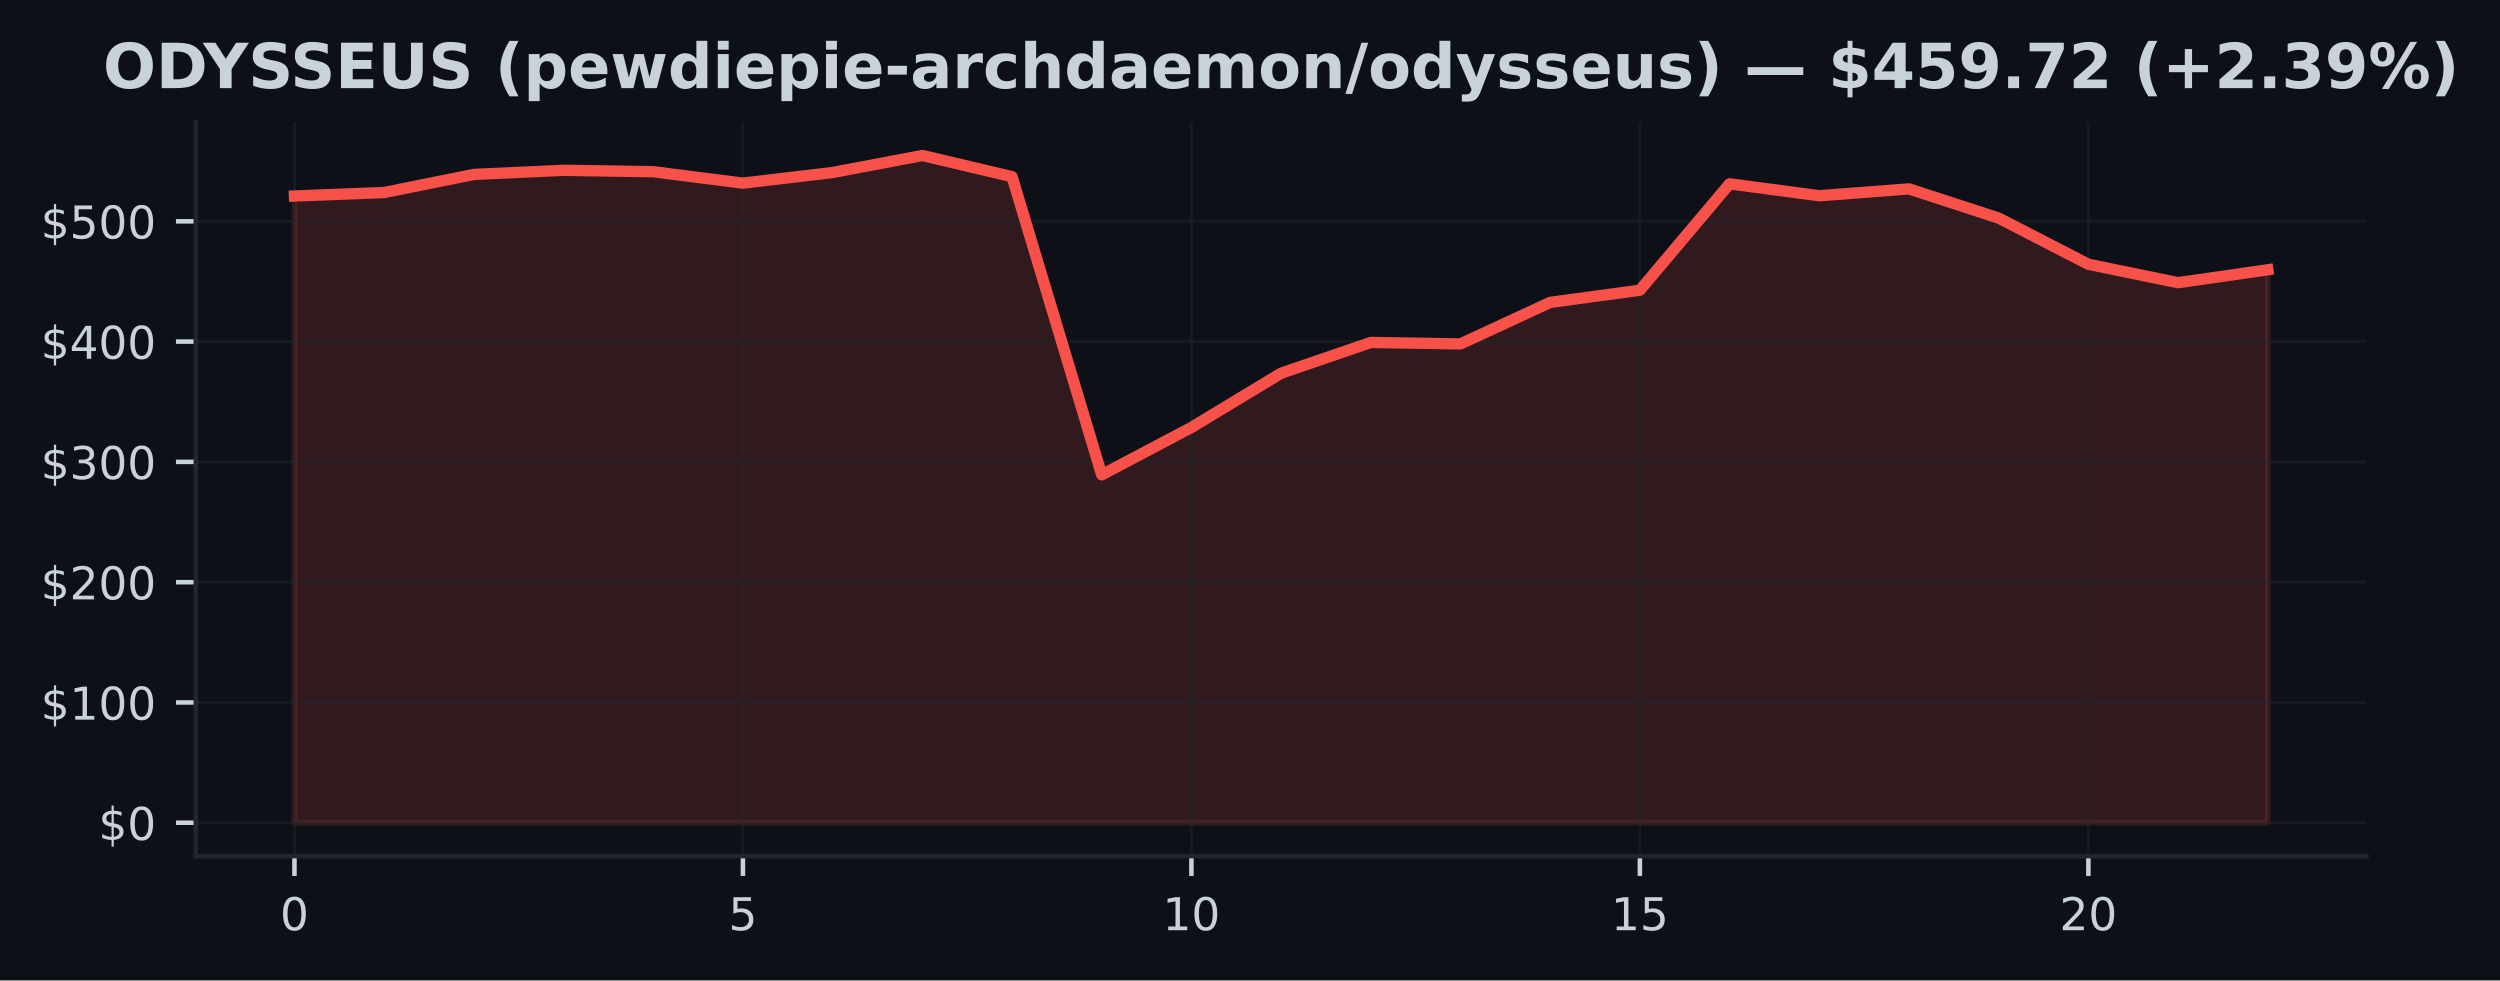
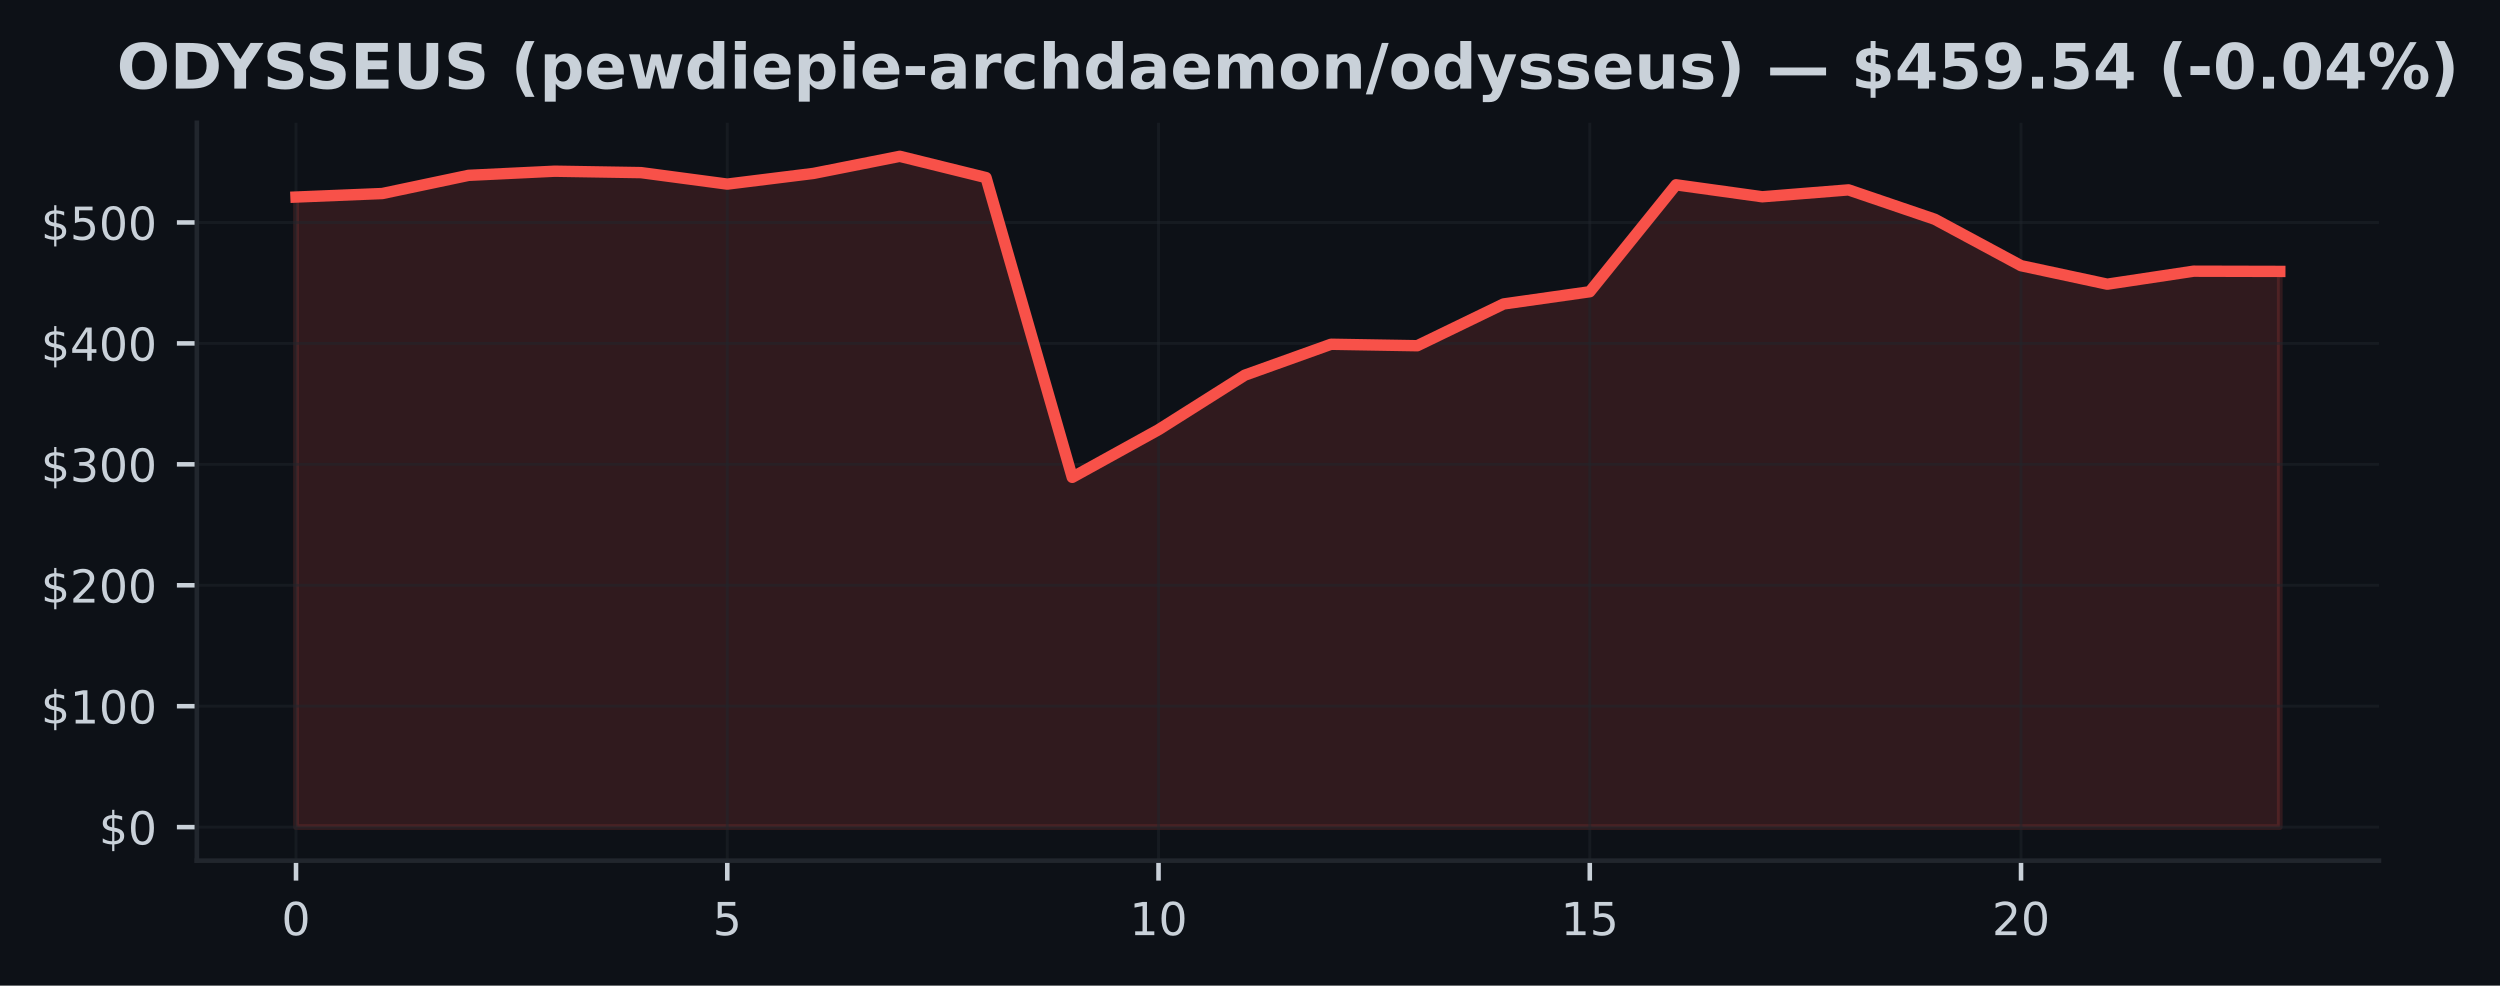
- <svg xmlns="http://www.w3.org/2000/svg" xmlns:xlink="http://www.w3.org/1999/xlink" width="441.288pt" height="173.061pt" viewBox="0 0 441.288 173.061" version="1.1">
+ <svg xmlns="http://www.w3.org/2000/svg" xmlns:xlink="http://www.w3.org/1999/xlink" width="438.962pt" height="173.061pt" viewBox="0 0 438.962 173.061" version="1.1">
  <defs>
    <style type="text/css">*{stroke-linejoin: round; stroke-linecap: butt}</style>
  </defs>
  <g id="figure_1">
    <g id="patch_1">
-       <path d="M 0 173.061  L 441.288 173.061  L 441.288 0  L 0 0  z " style="fill: #0d1117" />
+       <path d="M 0 173.061  L 438.962 173.061  L 438.962 0  L 0 0  z " style="fill: #0d1117" />
    </g>
    <g id="axes_1">
      <g id="patch_2">
        <path d="M 34.56 151.118  L 417.71 151.118  L 417.71 21.558  L 34.56 21.558  z " style="fill: #0d1117" />
      </g>
      <g id="FillBetweenPolyCollection_1">
        <defs>
-           <path id="m6687637c89" d="M 51.976 -27.832  L 51.976 -138.462  L 67.809 -139.08  L 83.641 -142.271  L 99.474 -143  L 115.306 -142.751  L 131.139 -140.734  L 146.972 -142.613  L 162.804 -145.613  L 178.637 -141.876  L 194.47 -89.248  L 210.302 -97.612  L 226.135 -107.184  L 241.968 -112.615  L 257.8 -112.356  L 273.633 -119.688  L 289.466 -121.837  L 305.298 -140.613  L 321.131 -138.509  L 336.964 -139.721  L 352.796 -134.559  L 368.629 -126.41  L 384.461 -123.162  L 400.294 -125.444  L 400.294 -27.832  L 400.294 -27.832  L 384.461 -27.832  L 368.629 -27.832  L 352.796 -27.832  L 336.964 -27.832  L 321.131 -27.832  L 305.298 -27.832  L 289.466 -27.832  L 273.633 -27.832  L 257.8 -27.832  L 241.968 -27.832  L 226.135 -27.832  L 210.302 -27.832  L 194.47 -27.832  L 178.637 -27.832  L 162.804 -27.832  L 146.972 -27.832  L 131.139 -27.832  L 115.306 -27.832  L 99.474 -27.832  L 83.641 -27.832  L 67.809 -27.832  L 51.976 -27.832  z " style="stroke: #f85149; stroke-opacity: 0.15" />
+           <path id="mffe399df9b" d="M 51.976 -27.832  L 51.976 -138.462  L 67.12 -139.08  L 82.264 -142.271  L 97.409 -143  L 112.553 -142.751  L 127.697 -140.734  L 142.842 -142.613  L 157.986 -145.613  L 173.13 -141.876  L 188.274 -89.248  L 203.419 -97.612  L 218.563 -107.184  L 233.707 -112.615  L 248.851 -112.356  L 263.996 -119.688  L 279.14 -121.837  L 294.284 -140.613  L 309.428 -138.509  L 324.573 -139.721  L 339.717 -134.559  L 354.861 -126.41  L 370.006 -123.162  L 385.15 -125.444  L 400.294 -125.406  L 400.294 -27.832  L 400.294 -27.832  L 385.15 -27.832  L 370.006 -27.832  L 354.861 -27.832  L 339.717 -27.832  L 324.573 -27.832  L 309.428 -27.832  L 294.284 -27.832  L 279.14 -27.832  L 263.996 -27.832  L 248.851 -27.832  L 233.707 -27.832  L 218.563 -27.832  L 203.419 -27.832  L 188.274 -27.832  L 173.13 -27.832  L 157.986 -27.832  L 142.842 -27.832  L 127.697 -27.832  L 112.553 -27.832  L 97.409 -27.832  L 82.264 -27.832  L 67.12 -27.832  L 51.976 -27.832  z " style="stroke: #f85149; stroke-opacity: 0.15" />
        </defs>
-         <g clip-path="url(#p58042b3754)">
-           <use xlink:href="#m6687637c89" x="0" y="173.061" style="fill: #f85149; fill-opacity: 0.15; stroke: #f85149; stroke-opacity: 0.15" />
+         <g clip-path="url(#pa2a7ee385f)">
+           <use xlink:href="#mffe399df9b" x="0" y="173.061" style="fill: #f85149; fill-opacity: 0.15; stroke: #f85149; stroke-opacity: 0.15" />
        </g>
      </g>
      <g id="matplotlib.axis_1">
        <g id="xtick_1">
          <g id="line2d_1">
-             <path d="M 51.976 151.118  L 51.976 21.558  " clip-path="url(#p58042b3754)" style="fill: none; stroke: #21262d; stroke-opacity: 0.5; stroke-width: 0.5; stroke-linecap: square" />
+             <path d="M 51.976 151.118  L 51.976 21.558  " clip-path="url(#pa2a7ee385f)" style="fill: none; stroke: #21262d; stroke-opacity: 0.5; stroke-width: 0.5; stroke-linecap: square" />
          </g>
          <g id="line2d_2">
            <defs>
-               <path id="mf8436a2565" d="M 0 0  L 0 3.5  " style="stroke: #c9d1d9; stroke-width: 0.8" />
+               <path id="mffdce3668b" d="M 0 0  L 0 3.5  " style="stroke: #c9d1d9; stroke-width: 0.8" />
            </defs>
            <g>
-               <use xlink:href="#mf8436a2565" x="51.976" y="151.118" style="fill: #c9d1d9; stroke: #c9d1d9; stroke-width: 0.8" />
+               <use xlink:href="#mffdce3668b" x="51.976" y="151.118" style="fill: #c9d1d9; stroke: #c9d1d9; stroke-width: 0.8" />
            </g>
          </g>
          <g id="text_1">
            <g style="fill: #c9d1d9" transform="translate(49.43091 164.197) scale(0.08 -0.08)">
              <defs>
                <path id="DejaVuSans-30" d="M 2034 4250  Q 1547 4250 1301 3770  Q 1056 3291 1056 2328  Q 1056 1369 1301 889  Q 1547 409 2034 409  Q 2525 409 2770 889  Q 3016 1369 3016 2328  Q 3016 3291 2770 3770  Q 2525 4250 2034 4250  z M 2034 4750  Q 2819 4750 3233 4129  Q 3647 3509 3647 2328  Q 3647 1150 3233 529  Q 2819 -91 2034 -91  Q 1250 -91 836 529  Q 422 1150 422 2328  Q 422 3509 836 4129  Q 1250 4750 2034 4750  z " transform="scale(0.015625)" />
              </defs>
              <use xlink:href="#DejaVuSans-30" />
            </g>
          </g>
        </g>
        <g id="xtick_2">
          <g id="line2d_3">
-             <path d="M 131.139 151.118  L 131.139 21.558  " clip-path="url(#p58042b3754)" style="fill: none; stroke: #21262d; stroke-opacity: 0.5; stroke-width: 0.5; stroke-linecap: square" />
+             <path d="M 127.697 151.118  L 127.697 21.558  " clip-path="url(#pa2a7ee385f)" style="fill: none; stroke: #21262d; stroke-opacity: 0.5; stroke-width: 0.5; stroke-linecap: square" />
          </g>
          <g id="line2d_4">
            <g>
-               <use xlink:href="#mf8436a2565" x="131.139" y="151.118" style="fill: #c9d1d9; stroke: #c9d1d9; stroke-width: 0.8" />
+               <use xlink:href="#mffdce3668b" x="127.697" y="151.118" style="fill: #c9d1d9; stroke: #c9d1d9; stroke-width: 0.8" />
            </g>
          </g>
          <g id="text_2">
-             <g style="fill: #c9d1d9" transform="translate(128.5941 164.197) scale(0.08 -0.08)">
+             <g style="fill: #c9d1d9" transform="translate(125.1523 164.197) scale(0.08 -0.08)">
              <defs>
                <path id="DejaVuSans-35" d="M 691 4666  L 3169 4666  L 3169 4134  L 1269 4134  L 1269 2991  Q 1406 3038 1543 3061  Q 1681 3084 1819 3084  Q 2600 3084 3056 2656  Q 3513 2228 3513 1497  Q 3513 744 3044 326  Q 2575 -91 1722 -91  Q 1428 -91 1123 -41  Q 819 9 494 109  L 494 744  Q 775 591 1075 516  Q 1375 441 1709 441  Q 2250 441 2565 725  Q 2881 1009 2881 1497  Q 2881 1984 2565 2268  Q 2250 2553 1709 2553  Q 1456 2553 1204 2497  Q 953 2441 691 2322  L 691 4666  z " transform="scale(0.015625)" />
              </defs>
              <use xlink:href="#DejaVuSans-35" />
            </g>
          </g>
        </g>
        <g id="xtick_3">
          <g id="line2d_5">
-             <path d="M 210.302 151.118  L 210.302 21.558  " clip-path="url(#p58042b3754)" style="fill: none; stroke: #21262d; stroke-opacity: 0.5; stroke-width: 0.5; stroke-linecap: square" />
+             <path d="M 203.419 151.118  L 203.419 21.558  " clip-path="url(#pa2a7ee385f)" style="fill: none; stroke: #21262d; stroke-opacity: 0.5; stroke-width: 0.5; stroke-linecap: square" />
          </g>
          <g id="line2d_6">
            <g>
-               <use xlink:href="#mf8436a2565" x="210.302" y="151.118" style="fill: #c9d1d9; stroke: #c9d1d9; stroke-width: 0.8" />
+               <use xlink:href="#mffdce3668b" x="203.419" y="151.118" style="fill: #c9d1d9; stroke: #c9d1d9; stroke-width: 0.8" />
            </g>
          </g>
          <g id="text_3">
-             <g style="fill: #c9d1d9" transform="translate(205.2124 164.197) scale(0.08 -0.08)">
+             <g style="fill: #c9d1d9" transform="translate(198.3286 164.197) scale(0.08 -0.08)">
              <defs>
                <path id="DejaVuSans-31" d="M 794 531  L 1825 531  L 1825 4091  L 703 3866  L 703 4441  L 1819 4666  L 2450 4666  L 2450 531  L 3481 531  L 3481 0  L 794 0  L 794 531  z " transform="scale(0.015625)" />
              </defs>
              <use xlink:href="#DejaVuSans-31" />
              <use xlink:href="#DejaVuSans-30" transform="translate(63.62305 0)" />
            </g>
          </g>
        </g>
        <g id="xtick_4">
          <g id="line2d_7">
-             <path d="M 289.466 151.118  L 289.466 21.558  " clip-path="url(#p58042b3754)" style="fill: none; stroke: #21262d; stroke-opacity: 0.5; stroke-width: 0.5; stroke-linecap: square" />
+             <path d="M 279.14 151.118  L 279.14 21.558  " clip-path="url(#pa2a7ee385f)" style="fill: none; stroke: #21262d; stroke-opacity: 0.5; stroke-width: 0.5; stroke-linecap: square" />
          </g>
          <g id="line2d_8">
            <g>
-               <use xlink:href="#mf8436a2565" x="289.466" y="151.118" style="fill: #c9d1d9; stroke: #c9d1d9; stroke-width: 0.8" />
+               <use xlink:href="#mffdce3668b" x="279.14" y="151.118" style="fill: #c9d1d9; stroke: #c9d1d9; stroke-width: 0.8" />
            </g>
          </g>
          <g id="text_4">
-             <g style="fill: #c9d1d9" transform="translate(284.3756 164.197) scale(0.08 -0.08)">
+             <g style="fill: #c9d1d9" transform="translate(274.0499 164.197) scale(0.08 -0.08)">
              <use xlink:href="#DejaVuSans-31" />
              <use xlink:href="#DejaVuSans-35" transform="translate(63.62305 0)" />
            </g>
          </g>
        </g>
        <g id="xtick_5">
          <g id="line2d_9">
-             <path d="M 368.629 151.118  L 368.629 21.558  " clip-path="url(#p58042b3754)" style="fill: none; stroke: #21262d; stroke-opacity: 0.5; stroke-width: 0.5; stroke-linecap: square" />
+             <path d="M 354.861 151.118  L 354.861 21.558  " clip-path="url(#pa2a7ee385f)" style="fill: none; stroke: #21262d; stroke-opacity: 0.5; stroke-width: 0.5; stroke-linecap: square" />
          </g>
          <g id="line2d_10">
            <g>
-               <use xlink:href="#mf8436a2565" x="368.629" y="151.118" style="fill: #c9d1d9; stroke: #c9d1d9; stroke-width: 0.8" />
+               <use xlink:href="#mffdce3668b" x="354.861" y="151.118" style="fill: #c9d1d9; stroke: #c9d1d9; stroke-width: 0.8" />
            </g>
          </g>
          <g id="text_5">
-             <g style="fill: #c9d1d9" transform="translate(363.5388 164.197) scale(0.08 -0.08)">
+             <g style="fill: #c9d1d9" transform="translate(349.7713 164.197) scale(0.08 -0.08)">
              <defs>
                <path id="DejaVuSans-32" d="M 1228 531  L 3431 531  L 3431 0  L 469 0  L 469 531  Q 828 903 1448 1529  Q 2069 2156 2228 2338  Q 2531 2678 2651 2914  Q 2772 3150 2772 3378  Q 2772 3750 2511 3984  Q 2250 4219 1831 4219  Q 1534 4219 1204 4116  Q 875 4013 500 3803  L 500 4441  Q 881 4594 1212 4672  Q 1544 4750 1819 4750  Q 2544 4750 2975 4387  Q 3406 4025 3406 3419  Q 3406 3131 3298 2873  Q 3191 2616 2906 2266  Q 2828 2175 2409 1742  Q 1991 1309 1228 531  z " transform="scale(0.015625)" />
              </defs>
              <use xlink:href="#DejaVuSans-32" />
              <use xlink:href="#DejaVuSans-30" transform="translate(63.62305 0)" />
            </g>
          </g>
        </g>
      </g>
      <g id="matplotlib.axis_2">
        <g id="ytick_1">
          <g id="line2d_11">
-             <path d="M 34.56 145.229  L 417.71 145.229  " clip-path="url(#p58042b3754)" style="fill: none; stroke: #21262d; stroke-opacity: 0.5; stroke-width: 0.5; stroke-linecap: square" />
+             <path d="M 34.56 145.229  L 417.71 145.229  " clip-path="url(#pa2a7ee385f)" style="fill: none; stroke: #21262d; stroke-opacity: 0.5; stroke-width: 0.5; stroke-linecap: square" />
          </g>
          <g id="line2d_12">
            <defs>
-               <path id="m82833ef464" d="M 0 0  L -3.5 0  " style="stroke: #c9d1d9; stroke-width: 0.8" />
+               <path id="m5f66560ed2" d="M 0 0  L -3.5 0  " style="stroke: #c9d1d9; stroke-width: 0.8" />
            </defs>
            <g>
-               <use xlink:href="#m82833ef464" x="34.56" y="145.229" style="fill: #c9d1d9; stroke: #c9d1d9; stroke-width: 0.8" />
+               <use xlink:href="#m5f66560ed2" x="34.56" y="145.229" style="fill: #c9d1d9; stroke: #c9d1d9; stroke-width: 0.8" />
            </g>
          </g>
          <g id="text_6">
            <g style="fill: #c9d1d9" transform="translate(17.38 148.2686) scale(0.08 -0.08)">
              <defs>
                <path id="DejaVuSans-24" d="M 2163 -941  L 1850 -941  L 1847 0  Q 1519 6 1191 76  Q 863 147 531 288  L 531 850  Q 850 650 1176 548  Q 1503 447 1850 444  L 1850 1869  Q 1159 1981 845 2250  Q 531 2519 531 2988  Q 531 3497 872 3790  Q 1213 4084 1850 4128  L 1850 4863  L 2163 4863  L 2163 4138  Q 2453 4125 2725 4076  Q 2997 4028 3256 3944  L 3256 3397  Q 2997 3528 2723 3600  Q 2450 3672 2163 3684  L 2163 2350  Q 2872 2241 3206 1959  Q 3541 1678 3541 1191  Q 3541 663 3186 358  Q 2831 53 2163 6  L 2163 -941  z M 1850 2406  L 1850 3688  Q 1488 3647 1297 3481  Q 1106 3316 1106 3041  Q 1106 2772 1282 2622  Q 1459 2472 1850 2406  z M 2163 1806  L 2163 453  Q 2559 506 2761 678  Q 2963 850 2963 1131  Q 2963 1406 2770 1568  Q 2578 1731 2163 1806  z " transform="scale(0.015625)" />
              </defs>
              <use xlink:href="#DejaVuSans-24" />
              <use xlink:href="#DejaVuSans-30" transform="translate(63.62305 0)" />
            </g>
          </g>
        </g>
        <g id="ytick_2">
          <g id="line2d_13">
-             <path d="M 34.56 123.996  L 417.71 123.996  " clip-path="url(#p58042b3754)" style="fill: none; stroke: #21262d; stroke-opacity: 0.5; stroke-width: 0.5; stroke-linecap: square" />
+             <path d="M 34.56 123.996  L 417.71 123.996  " clip-path="url(#pa2a7ee385f)" style="fill: none; stroke: #21262d; stroke-opacity: 0.5; stroke-width: 0.5; stroke-linecap: square" />
          </g>
          <g id="line2d_14">
            <g>
-               <use xlink:href="#m82833ef464" x="34.56" y="123.996" style="fill: #c9d1d9; stroke: #c9d1d9; stroke-width: 0.8" />
+               <use xlink:href="#m5f66560ed2" x="34.56" y="123.996" style="fill: #c9d1d9; stroke: #c9d1d9; stroke-width: 0.8" />
            </g>
          </g>
          <g id="text_7">
            <g style="fill: #c9d1d9" transform="translate(7.2 127.0355) scale(0.08 -0.08)">
              <use xlink:href="#DejaVuSans-24" />
              <use xlink:href="#DejaVuSans-31" transform="translate(63.62305 0)" />
              <use xlink:href="#DejaVuSans-30" transform="translate(127.2461 0)" />
              <use xlink:href="#DejaVuSans-30" transform="translate(190.8691 0)" />
            </g>
          </g>
        </g>
        <g id="ytick_3">
          <g id="line2d_15">
-             <path d="M 34.56 102.763  L 417.71 102.763  " clip-path="url(#p58042b3754)" style="fill: none; stroke: #21262d; stroke-opacity: 0.5; stroke-width: 0.5; stroke-linecap: square" />
+             <path d="M 34.56 102.763  L 417.71 102.763  " clip-path="url(#pa2a7ee385f)" style="fill: none; stroke: #21262d; stroke-opacity: 0.5; stroke-width: 0.5; stroke-linecap: square" />
          </g>
          <g id="line2d_16">
            <g>
-               <use xlink:href="#m82833ef464" x="34.56" y="102.763" style="fill: #c9d1d9; stroke: #c9d1d9; stroke-width: 0.8" />
+               <use xlink:href="#m5f66560ed2" x="34.56" y="102.763" style="fill: #c9d1d9; stroke: #c9d1d9; stroke-width: 0.8" />
            </g>
          </g>
          <g id="text_8">
            <g style="fill: #c9d1d9" transform="translate(7.2 105.8025) scale(0.08 -0.08)">
              <use xlink:href="#DejaVuSans-24" />
              <use xlink:href="#DejaVuSans-32" transform="translate(63.62305 0)" />
              <use xlink:href="#DejaVuSans-30" transform="translate(127.2461 0)" />
              <use xlink:href="#DejaVuSans-30" transform="translate(190.8691 0)" />
            </g>
          </g>
        </g>
        <g id="ytick_4">
          <g id="line2d_17">
-             <path d="M 34.56 81.53  L 417.71 81.53  " clip-path="url(#p58042b3754)" style="fill: none; stroke: #21262d; stroke-opacity: 0.5; stroke-width: 0.5; stroke-linecap: square" />
+             <path d="M 34.56 81.53  L 417.71 81.53  " clip-path="url(#pa2a7ee385f)" style="fill: none; stroke: #21262d; stroke-opacity: 0.5; stroke-width: 0.5; stroke-linecap: square" />
          </g>
          <g id="line2d_18">
            <g>
-               <use xlink:href="#m82833ef464" x="34.56" y="81.53" style="fill: #c9d1d9; stroke: #c9d1d9; stroke-width: 0.8" />
+               <use xlink:href="#m5f66560ed2" x="34.56" y="81.53" style="fill: #c9d1d9; stroke: #c9d1d9; stroke-width: 0.8" />
            </g>
          </g>
          <g id="text_9">
            <g style="fill: #c9d1d9" transform="translate(7.2 84.56943) scale(0.08 -0.08)">
              <defs>
                <path id="DejaVuSans-33" d="M 2597 2516  Q 3050 2419 3304 2112  Q 3559 1806 3559 1356  Q 3559 666 3084 287  Q 2609 -91 1734 -91  Q 1441 -91 1130 -33  Q 819 25 488 141  L 488 750  Q 750 597 1062 519  Q 1375 441 1716 441  Q 2309 441 2620 675  Q 2931 909 2931 1356  Q 2931 1769 2642 2001  Q 2353 2234 1838 2234  L 1294 2234  L 1294 2753  L 1863 2753  Q 2328 2753 2575 2939  Q 2822 3125 2822 3475  Q 2822 3834 2567 4026  Q 2313 4219 1838 4219  Q 1578 4219 1281 4162  Q 984 4106 628 3988  L 628 4550  Q 988 4650 1302 4700  Q 1616 4750 1894 4750  Q 2613 4750 3031 4423  Q 3450 4097 3450 3541  Q 3450 3153 3228 2886  Q 3006 2619 2597 2516  z " transform="scale(0.015625)" />
              </defs>
              <use xlink:href="#DejaVuSans-24" />
              <use xlink:href="#DejaVuSans-33" transform="translate(63.62305 0)" />
              <use xlink:href="#DejaVuSans-30" transform="translate(127.2461 0)" />
              <use xlink:href="#DejaVuSans-30" transform="translate(190.8691 0)" />
            </g>
          </g>
        </g>
        <g id="ytick_5">
          <g id="line2d_19">
-             <path d="M 34.56 60.297  L 417.71 60.297  " clip-path="url(#p58042b3754)" style="fill: none; stroke: #21262d; stroke-opacity: 0.5; stroke-width: 0.5; stroke-linecap: square" />
+             <path d="M 34.56 60.297  L 417.71 60.297  " clip-path="url(#pa2a7ee385f)" style="fill: none; stroke: #21262d; stroke-opacity: 0.5; stroke-width: 0.5; stroke-linecap: square" />
          </g>
          <g id="line2d_20">
            <g>
-               <use xlink:href="#m82833ef464" x="34.56" y="60.297" style="fill: #c9d1d9; stroke: #c9d1d9; stroke-width: 0.8" />
+               <use xlink:href="#m5f66560ed2" x="34.56" y="60.297" style="fill: #c9d1d9; stroke: #c9d1d9; stroke-width: 0.8" />
            </g>
          </g>
          <g id="text_10">
            <g style="fill: #c9d1d9" transform="translate(7.2 63.33639) scale(0.08 -0.08)">
              <defs>
                <path id="DejaVuSans-34" d="M 2419 4116  L 825 1625  L 2419 1625  L 2419 4116  z M 2253 4666  L 3047 4666  L 3047 1625  L 3713 1625  L 3713 1100  L 3047 1100  L 3047 0  L 2419 0  L 2419 1100  L 313 1100  L 313 1709  L 2253 4666  z " transform="scale(0.015625)" />
              </defs>
              <use xlink:href="#DejaVuSans-24" />
              <use xlink:href="#DejaVuSans-34" transform="translate(63.62305 0)" />
              <use xlink:href="#DejaVuSans-30" transform="translate(127.2461 0)" />
              <use xlink:href="#DejaVuSans-30" transform="translate(190.8691 0)" />
            </g>
          </g>
        </g>
        <g id="ytick_6">
          <g id="line2d_21">
-             <path d="M 34.56 39.064  L 417.71 39.064  " clip-path="url(#p58042b3754)" style="fill: none; stroke: #21262d; stroke-opacity: 0.5; stroke-width: 0.5; stroke-linecap: square" />
+             <path d="M 34.56 39.064  L 417.71 39.064  " clip-path="url(#pa2a7ee385f)" style="fill: none; stroke: #21262d; stroke-opacity: 0.5; stroke-width: 0.5; stroke-linecap: square" />
          </g>
          <g id="line2d_22">
            <g>
-               <use xlink:href="#m82833ef464" x="34.56" y="39.064" style="fill: #c9d1d9; stroke: #c9d1d9; stroke-width: 0.8" />
+               <use xlink:href="#m5f66560ed2" x="34.56" y="39.064" style="fill: #c9d1d9; stroke: #c9d1d9; stroke-width: 0.8" />
            </g>
          </g>
          <g id="text_11">
            <g style="fill: #c9d1d9" transform="translate(7.2 42.10335) scale(0.08 -0.08)">
              <use xlink:href="#DejaVuSans-24" />
              <use xlink:href="#DejaVuSans-35" transform="translate(63.62305 0)" />
              <use xlink:href="#DejaVuSans-30" transform="translate(127.2461 0)" />
              <use xlink:href="#DejaVuSans-30" transform="translate(190.8691 0)" />
            </g>
          </g>
        </g>
      </g>
      <g id="line2d_23">
-         <path d="M 51.976 34.599  L 67.809 33.981  L 83.641 30.789  L 99.474 30.061  L 115.306 30.31  L 131.139 32.327  L 146.972 30.448  L 162.804 27.447  L 178.637 31.184  L 194.47 83.813  L 210.302 75.449  L 226.135 65.877  L 241.968 60.446  L 257.8 60.705  L 273.633 53.373  L 289.466 51.224  L 305.298 32.448  L 321.131 34.552  L 336.964 33.34  L 352.796 38.501  L 368.629 46.651  L 384.461 49.899  L 400.294 47.617  " clip-path="url(#p58042b3754)" style="fill: none; stroke: #f85149; stroke-width: 2; stroke-linecap: square" />
+         <path d="M 51.976 34.599  L 67.12 33.981  L 82.264 30.789  L 97.409 30.061  L 112.553 30.31  L 127.697 32.327  L 142.842 30.448  L 157.986 27.447  L 173.13 31.184  L 188.274 83.813  L 203.419 75.449  L 218.563 65.877  L 233.707 60.446  L 248.851 60.705  L 263.996 53.373  L 279.14 51.224  L 294.284 32.448  L 309.428 34.552  L 324.573 33.34  L 339.717 38.501  L 354.861 46.651  L 370.006 49.899  L 385.15 47.617  L 400.294 47.655  " clip-path="url(#pa2a7ee385f)" style="fill: none; stroke: #f85149; stroke-width: 2; stroke-linecap: square" />
      </g>
      <g id="patch_3">
        <path d="M 34.56 151.118  L 34.56 21.558  " style="fill: none; stroke: #21262d; stroke-width: 0.8; stroke-linejoin: miter; stroke-linecap: square" />
      </g>
      <g id="patch_4">
        <path d="M 34.56 151.118  L 417.71 151.118  " style="fill: none; stroke: #21262d; stroke-width: 0.8; stroke-linejoin: miter; stroke-linecap: square" />
      </g>
      <g id="text_12">
-         <g style="fill: #c9d1d9" transform="translate(18.18172 15.55828) scale(0.11 -0.11)">
+         <g style="fill: #c9d1d9" transform="translate(20.50805 15.55828) scale(0.11 -0.11)">
          <defs>
            <path id="DejaVuSans-Bold-4f" d="M 2719 3878  Q 2169 3878 1866 3472  Q 1563 3066 1563 2328  Q 1563 1594 1866 1187  Q 2169 781 2719 781  Q 3272 781 3575 1187  Q 3878 1594 3878 2328  Q 3878 3066 3575 3472  Q 3272 3878 2719 3878  z M 2719 4750  Q 3844 4750 4481 4106  Q 5119 3463 5119 2328  Q 5119 1197 4481 553  Q 3844 -91 2719 -91  Q 1597 -91 958 553  Q 319 1197 319 2328  Q 319 3463 958 4106  Q 1597 4750 2719 4750  z " transform="scale(0.015625)" />
            <path id="DejaVuSans-Bold-44" d="M 1791 3756  L 1791 909  L 2222 909  Q 2959 909 3348 1275  Q 3738 1641 3738 2338  Q 3738 3031 3350 3393  Q 2963 3756 2222 3756  L 1791 3756  z M 588 4666  L 1856 4666  Q 2919 4666 3439 4514  Q 3959 4363 4331 4000  Q 4659 3684 4818 3271  Q 4978 2859 4978 2338  Q 4978 1809 4818 1395  Q 4659 981 4331 666  Q 3956 303 3431 151  Q 2906 0 1856 0  L 588 0  L 588 4666  z " transform="scale(0.015625)" />
            <path id="DejaVuSans-Bold-59" d="M -63 4666  L 1253 4666  L 2316 3003  L 3378 4666  L 4697 4666  L 2919 1966  L 2919 0  L 1716 0  L 1716 1966  L -63 4666  z " transform="scale(0.015625)" />
            <path id="DejaVuSans-Bold-53" d="M 3834 4519  L 3834 3531  Q 3450 3703 3084 3790  Q 2719 3878 2394 3878  Q 1963 3878 1756 3759  Q 1550 3641 1550 3391  Q 1550 3203 1689 3098  Q 1828 2994 2194 2919  L 2706 2816  Q 3484 2659 3812 2340  Q 4141 2022 4141 1434  Q 4141 663 3683 286  Q 3225 -91 2284 -91  Q 1841 -91 1394 -6  Q 947 78 500 244  L 500 1259  Q 947 1022 1364 901  Q 1781 781 2169 781  Q 2563 781 2772 912  Q 2981 1044 2981 1288  Q 2981 1506 2839 1625  Q 2697 1744 2272 1838  L 1806 1941  Q 1106 2091 782 2419  Q 459 2747 459 3303  Q 459 4000 909 4375  Q 1359 4750 2203 4750  Q 2588 4750 2994 4692  Q 3400 4634 3834 4519  z " transform="scale(0.015625)" />
            <path id="DejaVuSans-Bold-45" d="M 588 4666  L 3834 4666  L 3834 3756  L 1791 3756  L 1791 2888  L 3713 2888  L 3713 1978  L 1791 1978  L 1791 909  L 3903 909  L 3903 0  L 588 0  L 588 4666  z " transform="scale(0.015625)" />
            <path id="DejaVuSans-Bold-55" d="M 588 4666  L 1791 4666  L 1791 1869  Q 1791 1291 1980 1042  Q 2169 794 2597 794  Q 3028 794 3217 1042  Q 3406 1291 3406 1869  L 3406 4666  L 4609 4666  L 4609 1869  Q 4609 878 4112 393  Q 3616 -91 2597 -91  Q 1581 -91 1084 393  Q 588 878 588 1869  L 588 4666  z " transform="scale(0.015625)" />
            <path id="DejaVuSans-Bold-20" transform="scale(0.015625)" />
            <path id="DejaVuSans-Bold-28" d="M 2413 -844  L 1484 -844  Q 1006 -72 778 623  Q 550 1319 550 2003  Q 550 2688 779 3389  Q 1009 4091 1484 4856  L 2413 4856  Q 2013 4116 1813 3408  Q 1613 2700 1613 2009  Q 1613 1319 1811 609  Q 2009 -100 2413 -844  z " transform="scale(0.015625)" />
            <path id="DejaVuSans-Bold-70" d="M 1656 506  L 1656 -1331  L 538 -1331  L 538 3500  L 1656 3500  L 1656 2988  Q 1888 3294 2169 3439  Q 2450 3584 2816 3584  Q 3463 3584 3878 3070  Q 4294 2556 4294 1747  Q 4294 938 3878 423  Q 3463 -91 2816 -91  Q 2450 -91 2169 54  Q 1888 200 1656 506  z M 2400 2772  Q 2041 2772 1848 2508  Q 1656 2244 1656 1747  Q 1656 1250 1848 986  Q 2041 722 2400 722  Q 2759 722 2948 984  Q 3138 1247 3138 1747  Q 3138 2247 2948 2509  Q 2759 2772 2400 2772  z " transform="scale(0.015625)" />
            <path id="DejaVuSans-Bold-65" d="M 4031 1759  L 4031 1441  L 1416 1441  Q 1456 1047 1700 850  Q 1944 653 2381 653  Q 2734 653 3104 758  Q 3475 863 3866 1075  L 3866 213  Q 3469 63 3072 -14  Q 2675 -91 2278 -91  Q 1328 -91 801 392  Q 275 875 275 1747  Q 275 2603 792 3093  Q 1309 3584 2216 3584  Q 3041 3584 3536 3087  Q 4031 2591 4031 1759  z M 2881 2131  Q 2881 2450 2695 2645  Q 2509 2841 2209 2841  Q 1884 2841 1681 2658  Q 1478 2475 1428 2131  L 2881 2131  z " transform="scale(0.015625)" />
            <path id="DejaVuSans-Bold-77" d="M 225 3500  L 1313 3500  L 1900 1088  L 2491 3500  L 3425 3500  L 4013 1113  L 4603 3500  L 5691 3500  L 4769 0  L 3547 0  L 2956 2406  L 2369 0  L 1147 0  L 225 3500  z " transform="scale(0.015625)" />
            <path id="DejaVuSans-Bold-64" d="M 2919 2988  L 2919 4863  L 4044 4863  L 4044 0  L 2919 0  L 2919 506  Q 2688 197 2409 53  Q 2131 -91 1766 -91  Q 1119 -91 703 423  Q 288 938 288 1747  Q 288 2556 703 3070  Q 1119 3584 1766 3584  Q 2128 3584 2408 3439  Q 2688 3294 2919 2988  z M 2181 722  Q 2541 722 2730 984  Q 2919 1247 2919 1747  Q 2919 2247 2730 2509  Q 2541 2772 2181 2772  Q 1825 2772 1636 2509  Q 1447 2247 1447 1747  Q 1447 1247 1636 984  Q 1825 722 2181 722  z " transform="scale(0.015625)" />
            <path id="DejaVuSans-Bold-69" d="M 538 3500  L 1656 3500  L 1656 0  L 538 0  L 538 3500  z M 538 4863  L 1656 4863  L 1656 3950  L 538 3950  L 538 4863  z " transform="scale(0.015625)" />
            <path id="DejaVuSans-Bold-2d" d="M 347 2297  L 2309 2297  L 2309 1388  L 347 1388  L 347 2297  z " transform="scale(0.015625)" />
            <path id="DejaVuSans-Bold-61" d="M 2106 1575  Q 1756 1575 1579 1456  Q 1403 1338 1403 1106  Q 1403 894 1545 773  Q 1688 653 1941 653  Q 2256 653 2472 879  Q 2688 1106 2688 1447  L 2688 1575  L 2106 1575  z M 3816 1997  L 3816 0  L 2688 0  L 2688 519  Q 2463 200 2181 54  Q 1900 -91 1497 -91  Q 953 -91 614 226  Q 275 544 275 1050  Q 275 1666 698 1953  Q 1122 2241 2028 2241  L 2688 2241  L 2688 2328  Q 2688 2594 2478 2717  Q 2269 2841 1825 2841  Q 1466 2841 1156 2769  Q 847 2697 581 2553  L 581 3406  Q 941 3494 1303 3539  Q 1666 3584 2028 3584  Q 2975 3584 3395 3211  Q 3816 2838 3816 1997  z " transform="scale(0.015625)" />
            <path id="DejaVuSans-Bold-72" d="M 3138 2547  Q 2991 2616 2845 2648  Q 2700 2681 2553 2681  Q 2122 2681 1889 2404  Q 1656 2128 1656 1613  L 1656 0  L 538 0  L 538 3500  L 1656 3500  L 1656 2925  Q 1872 3269 2151 3426  Q 2431 3584 2822 3584  Q 2878 3584 2943 3579  Q 3009 3575 3134 3559  L 3138 2547  z " transform="scale(0.015625)" />
            <path id="DejaVuSans-Bold-63" d="M 3366 3391  L 3366 2478  Q 3138 2634 2908 2709  Q 2678 2784 2431 2784  Q 1963 2784 1702 2511  Q 1441 2238 1441 1747  Q 1441 1256 1702 982  Q 1963 709 2431 709  Q 2694 709 2930 787  Q 3166 866 3366 1019  L 3366 103  Q 3103 6 2833 -42  Q 2563 -91 2291 -91  Q 1344 -91 809 395  Q 275 881 275 1747  Q 275 2613 809 3098  Q 1344 3584 2291 3584  Q 2566 3584 2833 3536  Q 3100 3488 3366 3391  z " transform="scale(0.015625)" />
            <path id="DejaVuSans-Bold-68" d="M 4056 2131  L 4056 0  L 2931 0  L 2931 347  L 2931 1625  Q 2931 2084 2911 2256  Q 2891 2428 2841 2509  Q 2775 2619 2662 2680  Q 2550 2741 2406 2741  Q 2056 2741 1856 2470  Q 1656 2200 1656 1722  L 1656 0  L 538 0  L 538 4863  L 1656 4863  L 1656 2988  Q 1909 3294 2193 3439  Q 2478 3584 2822 3584  Q 3428 3584 3742 3212  Q 4056 2841 4056 2131  z " transform="scale(0.015625)" />
            <path id="DejaVuSans-Bold-6d" d="M 3781 2919  Q 3994 3244 4286 3414  Q 4578 3584 4928 3584  Q 5531 3584 5847 3212  Q 6163 2841 6163 2131  L 6163 0  L 5038 0  L 5038 1825  Q 5041 1866 5042 1909  Q 5044 1953 5044 2034  Q 5044 2406 4934 2573  Q 4825 2741 4581 2741  Q 4263 2741 4089 2478  Q 3916 2216 3909 1719  L 3909 0  L 2784 0  L 2784 1825  Q 2784 2406 2684 2573  Q 2584 2741 2328 2741  Q 2006 2741 1831 2477  Q 1656 2213 1656 1722  L 1656 0  L 531 0  L 531 3500  L 1656 3500  L 1656 2988  Q 1863 3284 2130 3434  Q 2397 3584 2719 3584  Q 3081 3584 3359 3409  Q 3638 3234 3781 2919  z " transform="scale(0.015625)" />
            <path id="DejaVuSans-Bold-6f" d="M 2203 2784  Q 1831 2784 1636 2517  Q 1441 2250 1441 1747  Q 1441 1244 1636 976  Q 1831 709 2203 709  Q 2569 709 2762 976  Q 2956 1244 2956 1747  Q 2956 2250 2762 2517  Q 2569 2784 2203 2784  z M 2203 3584  Q 3106 3584 3614 3096  Q 4122 2609 4122 1747  Q 4122 884 3614 396  Q 3106 -91 2203 -91  Q 1297 -91 786 396  Q 275 884 275 1747  Q 275 2609 786 3096  Q 1297 3584 2203 3584  z " transform="scale(0.015625)" />
            <path id="DejaVuSans-Bold-6e" d="M 4056 2131  L 4056 0  L 2931 0  L 2931 347  L 2931 1631  Q 2931 2084 2911 2256  Q 2891 2428 2841 2509  Q 2775 2619 2662 2680  Q 2550 2741 2406 2741  Q 2056 2741 1856 2470  Q 1656 2200 1656 1722  L 1656 0  L 538 0  L 538 3500  L 1656 3500  L 1656 2988  Q 1909 3294 2193 3439  Q 2478 3584 2822 3584  Q 3428 3584 3742 3212  Q 4056 2841 4056 2131  z " transform="scale(0.015625)" />
            <path id="DejaVuSans-Bold-2f" d="M 1644 4666  L 2338 4666  L 691 -594  L 0 -594  L 1644 4666  z " transform="scale(0.015625)" />
            <path id="DejaVuSans-Bold-79" d="M 78 3500  L 1197 3500  L 2138 1125  L 2938 3500  L 4056 3500  L 2584 -331  Q 2363 -916 2067 -1148  Q 1772 -1381 1288 -1381  L 641 -1381  L 641 -647  L 991 -647  Q 1275 -647 1404 -556  Q 1534 -466 1606 -231  L 1638 -134  L 78 3500  z " transform="scale(0.015625)" />
            <path id="DejaVuSans-Bold-73" d="M 3272 3391  L 3272 2541  Q 2913 2691 2578 2766  Q 2244 2841 1947 2841  Q 1628 2841 1473 2761  Q 1319 2681 1319 2516  Q 1319 2381 1436 2309  Q 1553 2238 1856 2203  L 2053 2175  Q 2913 2066 3209 1816  Q 3506 1566 3506 1031  Q 3506 472 3093 190  Q 2681 -91 1863 -91  Q 1516 -91 1145 -36  Q 775 19 384 128  L 384 978  Q 719 816 1070 734  Q 1422 653 1784 653  Q 2113 653 2278 743  Q 2444 834 2444 1013  Q 2444 1163 2330 1236  Q 2216 1309 1875 1350  L 1678 1375  Q 931 1469 631 1722  Q 331 1975 331 2491  Q 331 3047 712 3315  Q 1094 3584 1881 3584  Q 2191 3584 2531 3537  Q 2872 3491 3272 3391  z " transform="scale(0.015625)" />
            <path id="DejaVuSans-Bold-75" d="M 500 1363  L 500 3500  L 1625 3500  L 1625 3150  Q 1625 2866 1622 2436  Q 1619 2006 1619 1863  Q 1619 1441 1641 1255  Q 1663 1069 1716 984  Q 1784 875 1895 815  Q 2006 756 2150 756  Q 2500 756 2700 1025  Q 2900 1294 2900 1772  L 2900 3500  L 4019 3500  L 4019 0  L 2900 0  L 2900 506  Q 2647 200 2364 54  Q 2081 -91 1741 -91  Q 1134 -91 817 281  Q 500 653 500 1363  z " transform="scale(0.015625)" />
            <path id="DejaVuSans-Bold-29" d="M 513 -844  Q 913 -100 1113 609  Q 1313 1319 1313 2009  Q 1313 2700 1113 3408  Q 913 4116 513 4856  L 1441 4856  Q 1916 4091 2145 3389  Q 2375 2688 2375 2003  Q 2375 1319 2147 623  Q 1919 -72 1441 -844  L 513 -844  z " transform="scale(0.015625)" />
            <path id="DejaVuSans-Bold-2014" d="M 344 2156  L 6056 2156  L 6056 1350  L 344 1350  L 344 2156  z " transform="scale(0.015625)" />
            <path id="DejaVuSans-Bold-24" d="M 2484 -941  L 1978 -941  L 1975 0  Q 1584 16 1218 87  Q 853 159 506 288  L 506 1106  Q 866 922 1233 823  Q 1600 725 1978 713  L 1978 1684  L 1875 1703  Q 1128 1834 814 2115  Q 500 2397 500 2925  Q 500 3484 883 3798  Q 1266 4113 1975 4141  L 1978 4863  L 2484 4863  L 2484 4153  Q 2797 4128 3109 4075  Q 3422 4022 3738 3938  L 3738 3144  Q 3425 3275 3112 3348  Q 2800 3422 2484 3438  L 2484 2541  L 2584 2522  Q 3378 2397 3698 2105  Q 4019 1813 4019 1241  Q 4019 666 3637 358  Q 3256 50 2484 6  L 2484 -941  z M 1978 2613  L 1978 3428  Q 1756 3416 1623 3308  Q 1491 3200 1491 3034  Q 1491 2850 1612 2745  Q 1734 2641 1978 2613  z M 2484 1594  L 2484 725  Q 2756 728 2892 831  Q 3028 934 3028 1141  Q 3028 1353 2903 1458  Q 2778 1563 2484 1594  z " transform="scale(0.015625)" />
            <path id="DejaVuSans-Bold-34" d="M 2356 3675  L 1038 1722  L 2356 1722  L 2356 3675  z M 2156 4666  L 3494 4666  L 3494 1722  L 4159 1722  L 4159 850  L 3494 850  L 3494 0  L 2356 0  L 2356 850  L 288 850  L 288 1881  L 2156 4666  z " transform="scale(0.015625)" />
            <path id="DejaVuSans-Bold-35" d="M 678 4666  L 3669 4666  L 3669 3781  L 1638 3781  L 1638 3059  Q 1775 3097 1914 3117  Q 2053 3138 2203 3138  Q 3056 3138 3531 2711  Q 4006 2284 4006 1522  Q 4006 766 3489 337  Q 2972 -91 2053 -91  Q 1656 -91 1267 -14  Q 878 63 494 219  L 494 1166  Q 875 947 1217 837  Q 1559 728 1863 728  Q 2300 728 2551 942  Q 2803 1156 2803 1522  Q 2803 1891 2551 2103  Q 2300 2316 1863 2316  Q 1603 2316 1309 2248  Q 1016 2181 678 2041  L 678 4666  z " transform="scale(0.015625)" />
            <path id="DejaVuSans-Bold-39" d="M 641 103  L 641 966  Q 928 831 1190 764  Q 1453 697 1709 697  Q 2247 697 2547 995  Q 2847 1294 2900 1881  Q 2688 1725 2447 1647  Q 2206 1569 1925 1569  Q 1209 1569 770 1986  Q 331 2403 331 3084  Q 331 3838 820 4291  Q 1309 4744 2131 4744  Q 3044 4744 3544 4128  Q 4044 3513 4044 2388  Q 4044 1231 3459 570  Q 2875 -91 1856 -91  Q 1528 -91 1228 -42  Q 928 6 641 103  z M 2125 2350  Q 2441 2350 2600 2554  Q 2759 2759 2759 3169  Q 2759 3575 2600 3781  Q 2441 3988 2125 3988  Q 1809 3988 1650 3781  Q 1491 3575 1491 3169  Q 1491 2759 1650 2554  Q 1809 2350 2125 2350  z " transform="scale(0.015625)" />
            <path id="DejaVuSans-Bold-2e" d="M 653 1209  L 1778 1209  L 1778 0  L 653 0  L 653 1209  z " transform="scale(0.015625)" />
-             <path id="DejaVuSans-Bold-37" d="M 428 4666  L 3944 4666  L 3944 3988  L 2125 0  L 953 0  L 2675 3781  L 428 3781  L 428 4666  z " transform="scale(0.015625)" />
-             <path id="DejaVuSans-Bold-32" d="M 1844 884  L 3897 884  L 3897 0  L 506 0  L 506 884  L 2209 2388  Q 2438 2594 2547 2791  Q 2656 2988 2656 3200  Q 2656 3528 2436 3728  Q 2216 3928 1850 3928  Q 1569 3928 1234 3808  Q 900 3688 519 3450  L 519 4475  Q 925 4609 1322 4679  Q 1719 4750 2100 4750  Q 2938 4750 3402 4381  Q 3866 4013 3866 3353  Q 3866 2972 3669 2642  Q 3472 2313 2841 1759  L 1844 884  z " transform="scale(0.015625)" />
-             <path id="DejaVuSans-Bold-2b" d="M 3053 4013  L 3053 2375  L 4684 2375  L 4684 1638  L 3053 1638  L 3053 0  L 2309 0  L 2309 1638  L 678 1638  L 678 2375  L 2309 2375  L 2309 4013  L 3053 4013  z " transform="scale(0.015625)" />
-             <path id="DejaVuSans-Bold-33" d="M 2981 2516  Q 3453 2394 3698 2092  Q 3944 1791 3944 1325  Q 3944 631 3412 270  Q 2881 -91 1863 -91  Q 1503 -91 1142 -33  Q 781 25 428 141  L 428 1069  Q 766 900 1098 814  Q 1431 728 1753 728  Q 2231 728 2486 893  Q 2741 1059 2741 1369  Q 2741 1688 2480 1852  Q 2219 2016 1709 2016  L 1228 2016  L 1228 2791  L 1734 2791  Q 2188 2791 2409 2933  Q 2631 3075 2631 3366  Q 2631 3634 2415 3781  Q 2200 3928 1806 3928  Q 1516 3928 1219 3862  Q 922 3797 628 3669  L 628 4550  Q 984 4650 1334 4700  Q 1684 4750 2022 4750  Q 2931 4750 3382 4451  Q 3834 4153 3834 3553  Q 3834 3144 3618 2883  Q 3403 2622 2981 2516  z " transform="scale(0.015625)" />
+             <path id="DejaVuSans-Bold-30" d="M 2944 2338  Q 2944 3213 2780 3570  Q 2616 3928 2228 3928  Q 1841 3928 1675 3570  Q 1509 3213 1509 2338  Q 1509 1453 1675 1090  Q 1841 728 2228 728  Q 2613 728 2778 1090  Q 2944 1453 2944 2338  z M 4147 2328  Q 4147 1169 3647 539  Q 3147 -91 2228 -91  Q 1306 -91 806 539  Q 306 1169 306 2328  Q 306 3491 806 4120  Q 1306 4750 2228 4750  Q 3147 4750 3647 4120  Q 4147 3491 4147 2328  z " transform="scale(0.015625)" />
            <path id="DejaVuSans-Bold-25" d="M 4959 1925  Q 4738 1925 4616 1733  Q 4494 1541 4494 1184  Q 4494 825 4614 633  Q 4734 441 4959 441  Q 5184 441 5303 633  Q 5422 825 5422 1184  Q 5422 1541 5301 1733  Q 5181 1925 4959 1925  z M 4959 2450  Q 5541 2450 5875 2112  Q 6209 1775 6209 1184  Q 6209 594 5875 251  Q 5541 -91 4959 -91  Q 4378 -91 4042 251  Q 3706 594 3706 1184  Q 3706 1772 4042 2111  Q 4378 2450 4959 2450  z M 2094 -91  L 1403 -91  L 4319 4750  L 5013 4750  L 2094 -91  z M 1453 4750  Q 2034 4750 2367 4411  Q 2700 4072 2700 3481  Q 2700 2891 2367 2550  Q 2034 2209 1453 2209  Q 872 2209 539 2550  Q 206 2891 206 3481  Q 206 4072 539 4411  Q 872 4750 1453 4750  z M 1453 4225  Q 1228 4225 1106 4031  Q 984 3838 984 3481  Q 984 3122 1106 2926  Q 1228 2731 1453 2731  Q 1678 2731 1798 2926  Q 1919 3122 1919 3481  Q 1919 3838 1797 4031  Q 1675 4225 1453 4225  z " transform="scale(0.015625)" />
          </defs>
          <use xlink:href="#DejaVuSans-Bold-4f" />
          <use xlink:href="#DejaVuSans-Bold-44" transform="translate(85.00977 0)" />
          <use xlink:href="#DejaVuSans-Bold-59" transform="translate(160.7676 0)" />
          <use xlink:href="#DejaVuSans-Bold-53" transform="translate(233.1797 0)" />
          <use xlink:href="#DejaVuSans-Bold-53" transform="translate(300.7012 0)" />
          <use xlink:href="#DejaVuSans-Bold-45" transform="translate(372.7227 0)" />
          <use xlink:href="#DejaVuSans-Bold-55" transform="translate(441.0332 0)" />
          <use xlink:href="#DejaVuSans-Bold-53" transform="translate(522.2344 0)" />
          <use xlink:href="#DejaVuSans-Bold-20" transform="translate(594.2559 0)" />
          <use xlink:href="#DejaVuSans-Bold-28" transform="translate(629.0703 0)" />
          <use xlink:href="#DejaVuSans-Bold-70" transform="translate(674.7734 0)" />
          <use xlink:href="#DejaVuSans-Bold-65" transform="translate(746.3555 0)" />
          <use xlink:href="#DejaVuSans-Bold-77" transform="translate(814.1777 0)" />
          <use xlink:href="#DejaVuSans-Bold-64" transform="translate(906.5605 0)" />
          <use xlink:href="#DejaVuSans-Bold-69" transform="translate(978.1426 0)" />
          <use xlink:href="#DejaVuSans-Bold-65" transform="translate(1012.42 0)" />
          <use xlink:href="#DejaVuSans-Bold-70" transform="translate(1080.242 0)" />
          <use xlink:href="#DejaVuSans-Bold-69" transform="translate(1151.824 0)" />
          <use xlink:href="#DejaVuSans-Bold-65" transform="translate(1186.102 0)" />
          <use xlink:href="#DejaVuSans-Bold-2d" transform="translate(1253.924 0)" />
          <use xlink:href="#DejaVuSans-Bold-61" transform="translate(1295.428 0)" />
          <use xlink:href="#DejaVuSans-Bold-72" transform="translate(1362.908 0)" />
          <use xlink:href="#DejaVuSans-Bold-63" transform="translate(1412.225 0)" />
          <use xlink:href="#DejaVuSans-Bold-68" transform="translate(1471.502 0)" />
          <use xlink:href="#DejaVuSans-Bold-64" transform="translate(1542.693 0)" />
          <use xlink:href="#DejaVuSans-Bold-61" transform="translate(1614.275 0)" />
          <use xlink:href="#DejaVuSans-Bold-65" transform="translate(1681.756 0)" />
          <use xlink:href="#DejaVuSans-Bold-6d" transform="translate(1749.578 0)" />
          <use xlink:href="#DejaVuSans-Bold-6f" transform="translate(1853.777 0)" />
          <use xlink:href="#DejaVuSans-Bold-6e" transform="translate(1922.479 0)" />
          <use xlink:href="#DejaVuSans-Bold-2f" transform="translate(1993.67 0)" />
          <use xlink:href="#DejaVuSans-Bold-6f" transform="translate(2030.193 0)" />
          <use xlink:href="#DejaVuSans-Bold-64" transform="translate(2098.895 0)" />
          <use xlink:href="#DejaVuSans-Bold-79" transform="translate(2170.477 0)" />
          <use xlink:href="#DejaVuSans-Bold-73" transform="translate(2235.662 0)" />
          <use xlink:href="#DejaVuSans-Bold-73" transform="translate(2295.184 0)" />
          <use xlink:href="#DejaVuSans-Bold-65" transform="translate(2354.705 0)" />
          <use xlink:href="#DejaVuSans-Bold-75" transform="translate(2422.527 0)" />
          <use xlink:href="#DejaVuSans-Bold-73" transform="translate(2493.719 0)" />
          <use xlink:href="#DejaVuSans-Bold-29" transform="translate(2553.24 0)" />
          <use xlink:href="#DejaVuSans-Bold-20" transform="translate(2598.943 0)" />
          <use xlink:href="#DejaVuSans-Bold-2014" transform="translate(2633.758 0)" />
          <use xlink:href="#DejaVuSans-Bold-20" transform="translate(2733.758 0)" />
          <use xlink:href="#DejaVuSans-Bold-24" transform="translate(2768.572 0)" />
          <use xlink:href="#DejaVuSans-Bold-34" transform="translate(2838.152 0)" />
          <use xlink:href="#DejaVuSans-Bold-35" transform="translate(2907.732 0)" />
          <use xlink:href="#DejaVuSans-Bold-39" transform="translate(2977.312 0)" />
          <use xlink:href="#DejaVuSans-Bold-2e" transform="translate(3046.893 0)" />
-           <use xlink:href="#DejaVuSans-Bold-37" transform="translate(3084.881 0)" />
-           <use xlink:href="#DejaVuSans-Bold-32" transform="translate(3154.461 0)" />
+           <use xlink:href="#DejaVuSans-Bold-35" transform="translate(3084.881 0)" />
+           <use xlink:href="#DejaVuSans-Bold-34" transform="translate(3154.461 0)" />
          <use xlink:href="#DejaVuSans-Bold-20" transform="translate(3224.041 0)" />
          <use xlink:href="#DejaVuSans-Bold-28" transform="translate(3258.855 0)" />
-           <use xlink:href="#DejaVuSans-Bold-2b" transform="translate(3304.559 0)" />
-           <use xlink:href="#DejaVuSans-Bold-32" transform="translate(3388.348 0)" />
-           <use xlink:href="#DejaVuSans-Bold-2e" transform="translate(3457.928 0)" />
-           <use xlink:href="#DejaVuSans-Bold-33" transform="translate(3495.916 0)" />
-           <use xlink:href="#DejaVuSans-Bold-39" transform="translate(3565.496 0)" />
-           <use xlink:href="#DejaVuSans-Bold-25" transform="translate(3635.076 0)" />
-           <use xlink:href="#DejaVuSans-Bold-29" transform="translate(3735.271 0)" />
+           <use xlink:href="#DejaVuSans-Bold-2d" transform="translate(3304.559 0)" />
+           <use xlink:href="#DejaVuSans-Bold-30" transform="translate(3346.062 0)" />
+           <use xlink:href="#DejaVuSans-Bold-2e" transform="translate(3415.643 0)" />
+           <use xlink:href="#DejaVuSans-Bold-30" transform="translate(3453.631 0)" />
+           <use xlink:href="#DejaVuSans-Bold-34" transform="translate(3523.211 0)" />
+           <use xlink:href="#DejaVuSans-Bold-25" transform="translate(3592.791 0)" />
+           <use xlink:href="#DejaVuSans-Bold-29" transform="translate(3692.986 0)" />
        </g>
      </g>
    </g>
  </g>
  <defs>
-     <clipPath id="p58042b3754">
+     <clipPath id="pa2a7ee385f">
      <rect x="34.56" y="21.558" width="383.15" height="129.56" />
    </clipPath>
  </defs>
</svg>
